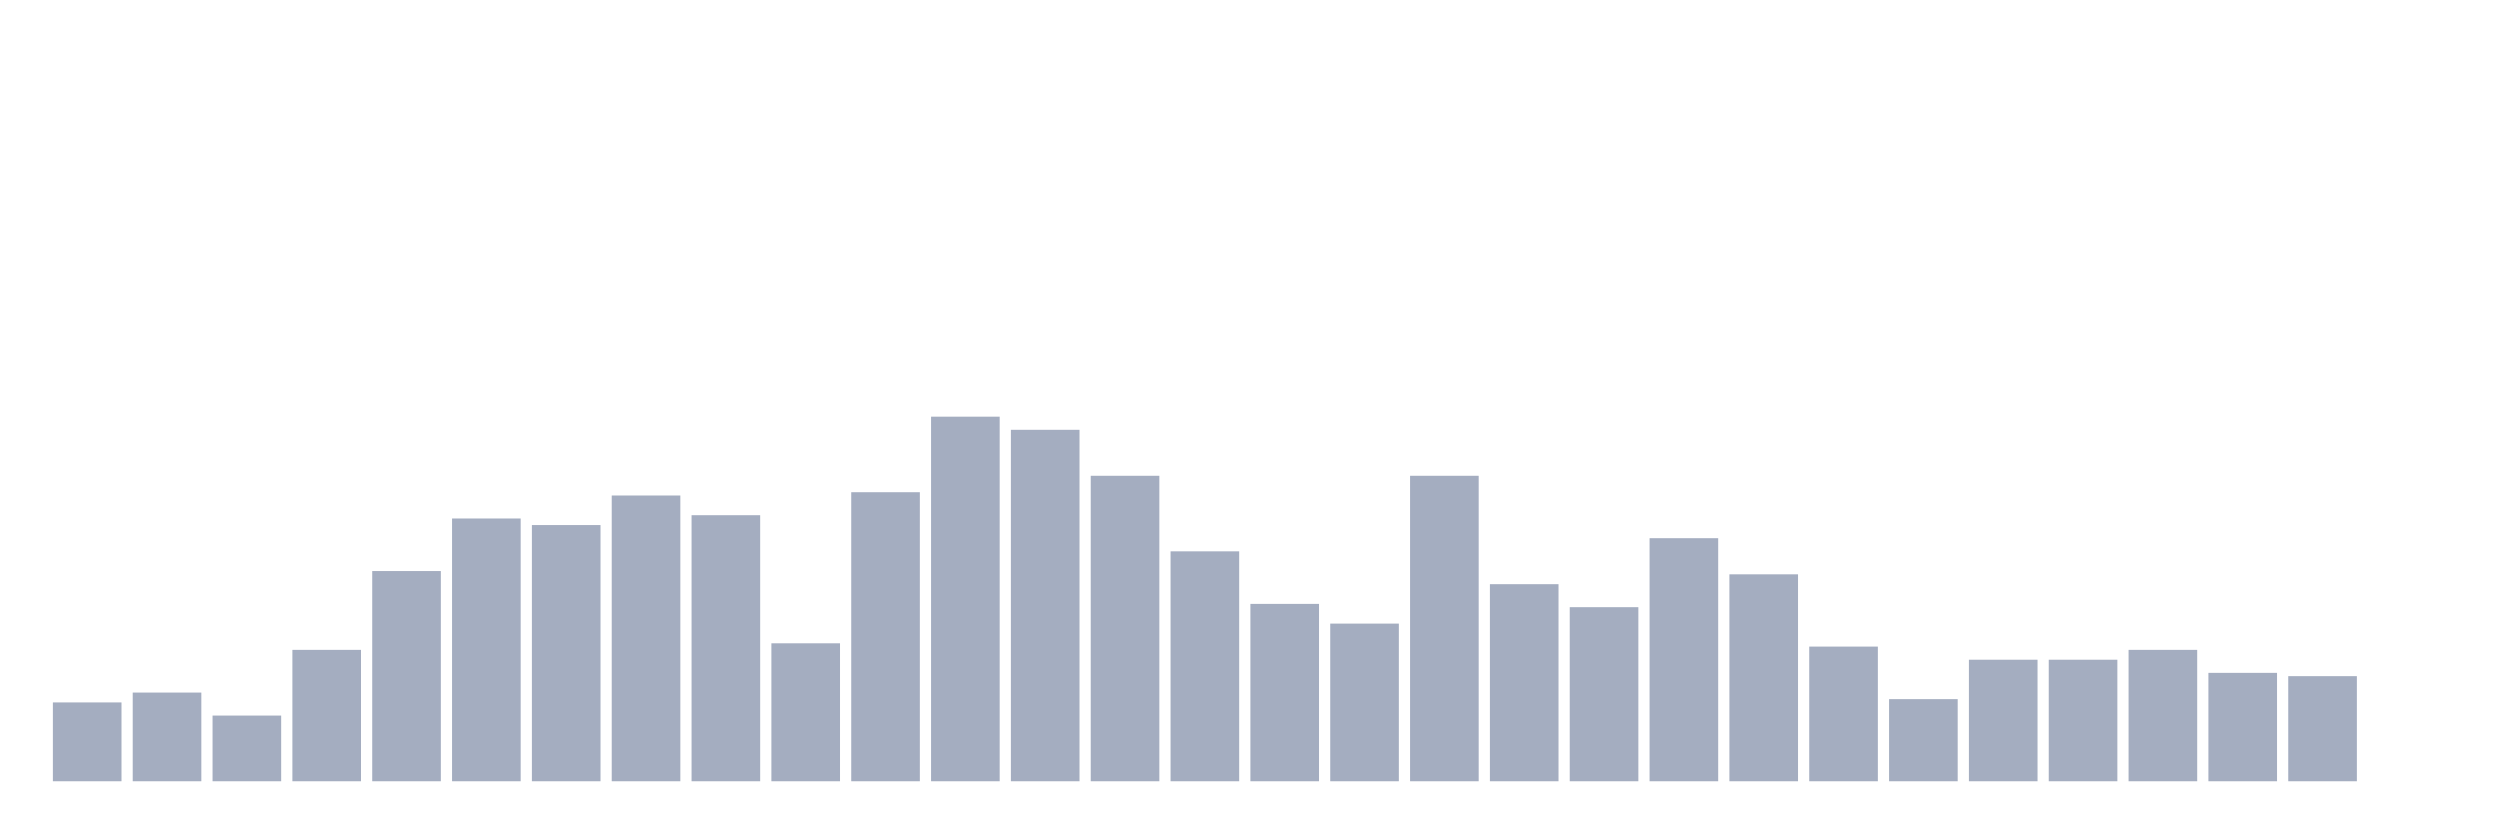
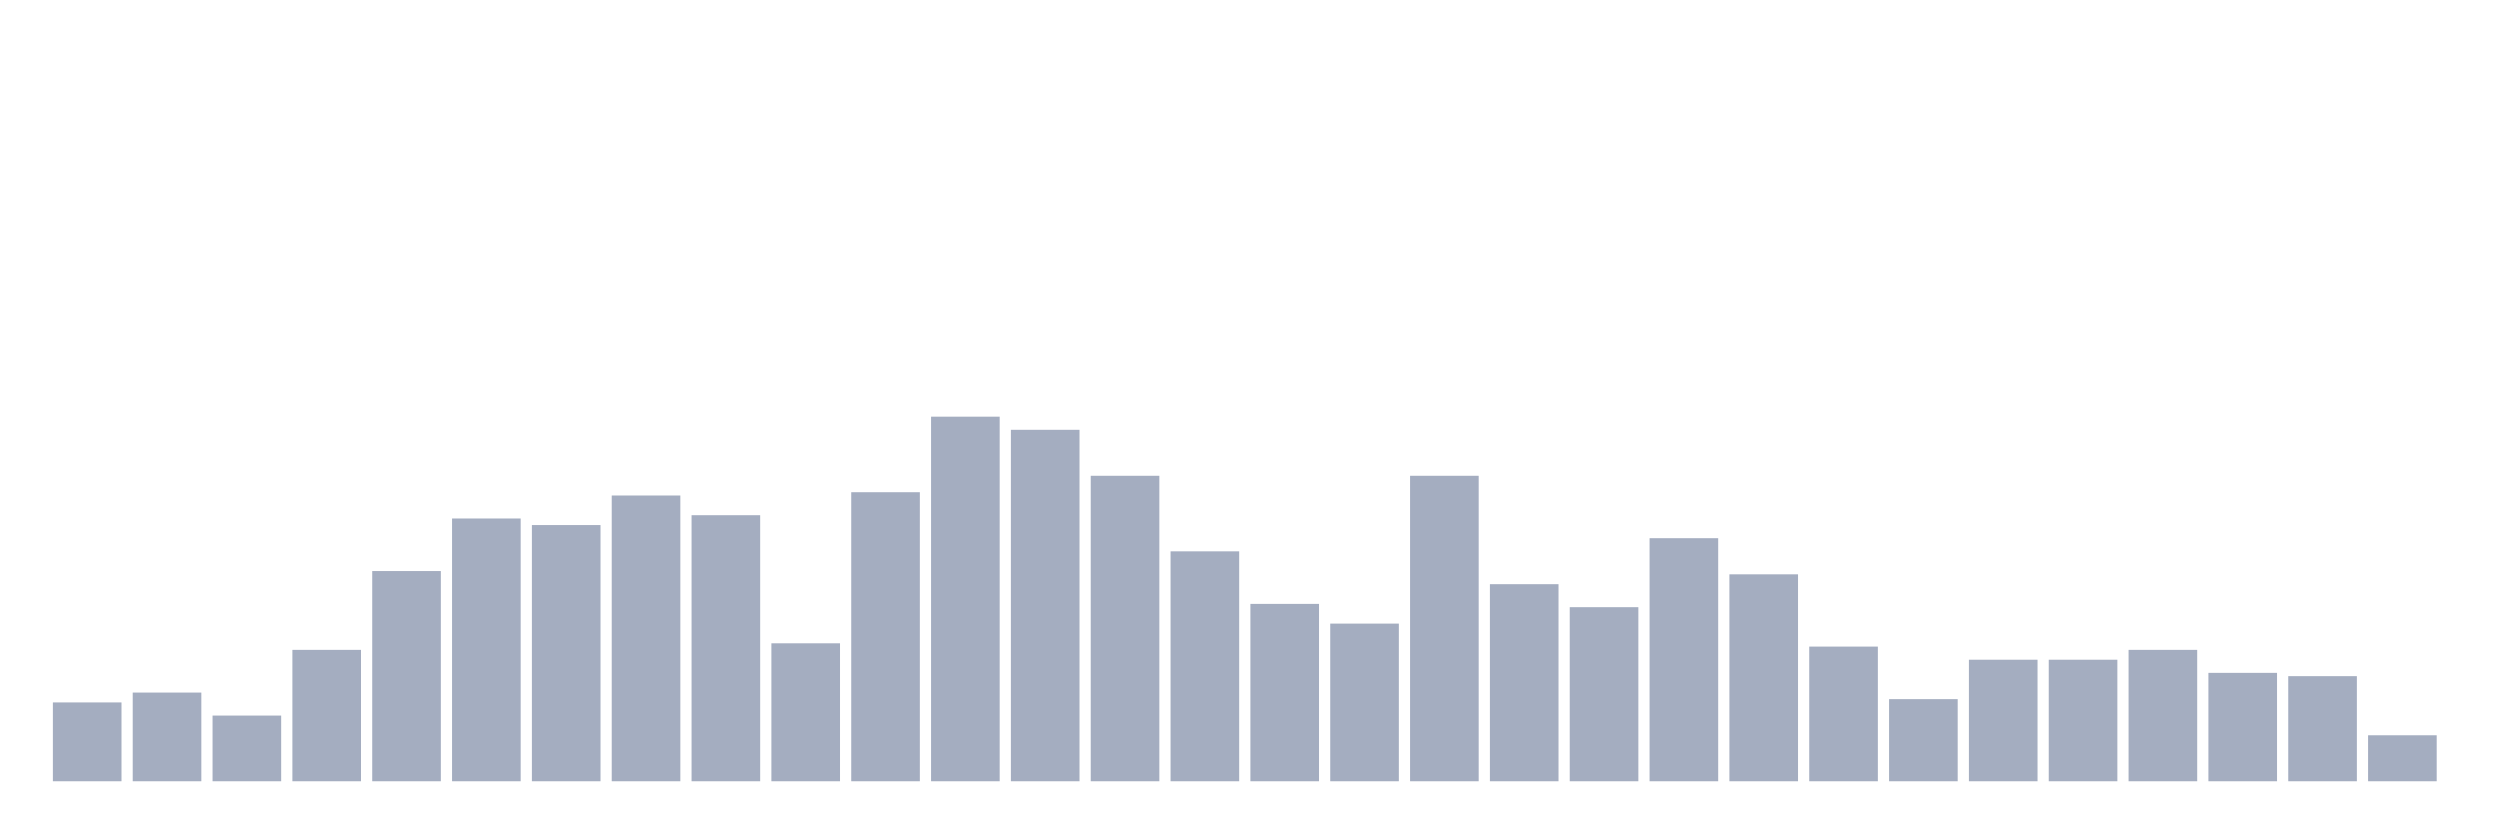
<svg xmlns="http://www.w3.org/2000/svg" viewBox="0 0 480 160">
  <g transform="translate(10,10)">
    <rect class="bar" x="0.153" width="13.175" y="124.865" height="15.135" fill="rgb(164,173,192)" />
    <rect class="bar" x="15.482" width="13.175" y="122.973" height="17.027" fill="rgb(164,173,192)" />
    <rect class="bar" x="30.81" width="13.175" y="127.387" height="12.613" fill="rgb(164,173,192)" />
    <rect class="bar" x="46.138" width="13.175" y="114.775" height="25.225" fill="rgb(164,173,192)" />
    <rect class="bar" x="61.466" width="13.175" y="99.64" height="40.36" fill="rgb(164,173,192)" />
    <rect class="bar" x="76.794" width="13.175" y="89.55" height="50.45" fill="rgb(164,173,192)" />
    <rect class="bar" x="92.123" width="13.175" y="90.811" height="49.189" fill="rgb(164,173,192)" />
    <rect class="bar" x="107.451" width="13.175" y="85.135" height="54.865" fill="rgb(164,173,192)" />
    <rect class="bar" x="122.779" width="13.175" y="88.919" height="51.081" fill="rgb(164,173,192)" />
    <rect class="bar" x="138.107" width="13.175" y="113.514" height="26.486" fill="rgb(164,173,192)" />
    <rect class="bar" x="153.436" width="13.175" y="84.505" height="55.495" fill="rgb(164,173,192)" />
    <rect class="bar" x="168.764" width="13.175" y="70" height="70" fill="rgb(164,173,192)" />
    <rect class="bar" x="184.092" width="13.175" y="72.523" height="67.477" fill="rgb(164,173,192)" />
    <rect class="bar" x="199.42" width="13.175" y="81.351" height="58.649" fill="rgb(164,173,192)" />
    <rect class="bar" x="214.748" width="13.175" y="95.856" height="44.144" fill="rgb(164,173,192)" />
    <rect class="bar" x="230.077" width="13.175" y="105.946" height="34.054" fill="rgb(164,173,192)" />
    <rect class="bar" x="245.405" width="13.175" y="109.73" height="30.27" fill="rgb(164,173,192)" />
    <rect class="bar" x="260.733" width="13.175" y="81.351" height="58.649" fill="rgb(164,173,192)" />
    <rect class="bar" x="276.061" width="13.175" y="102.162" height="37.838" fill="rgb(164,173,192)" />
    <rect class="bar" x="291.39" width="13.175" y="106.577" height="33.423" fill="rgb(164,173,192)" />
    <rect class="bar" x="306.718" width="13.175" y="93.333" height="46.667" fill="rgb(164,173,192)" />
    <rect class="bar" x="322.046" width="13.175" y="100.27" height="39.73" fill="rgb(164,173,192)" />
    <rect class="bar" x="337.374" width="13.175" y="114.144" height="25.856" fill="rgb(164,173,192)" />
    <rect class="bar" x="352.702" width="13.175" y="124.234" height="15.766" fill="rgb(164,173,192)" />
    <rect class="bar" x="368.031" width="13.175" y="116.667" height="23.333" fill="rgb(164,173,192)" />
    <rect class="bar" x="383.359" width="13.175" y="116.667" height="23.333" fill="rgb(164,173,192)" />
    <rect class="bar" x="398.687" width="13.175" y="114.775" height="25.225" fill="rgb(164,173,192)" />
    <rect class="bar" x="414.015" width="13.175" y="119.189" height="20.811" fill="rgb(164,173,192)" />
    <rect class="bar" x="429.344" width="13.175" y="119.82" height="20.18" fill="rgb(164,173,192)" />
-     <rect class="bar" x="444.672" width="13.175" y="140" height="0" fill="rgb(164,173,192)" />
+     <rect class="bar" x="444.672" width="13.175" y="131.171" height="8.829" fill="rgb(164,173,192)" />
  </g>
</svg>
